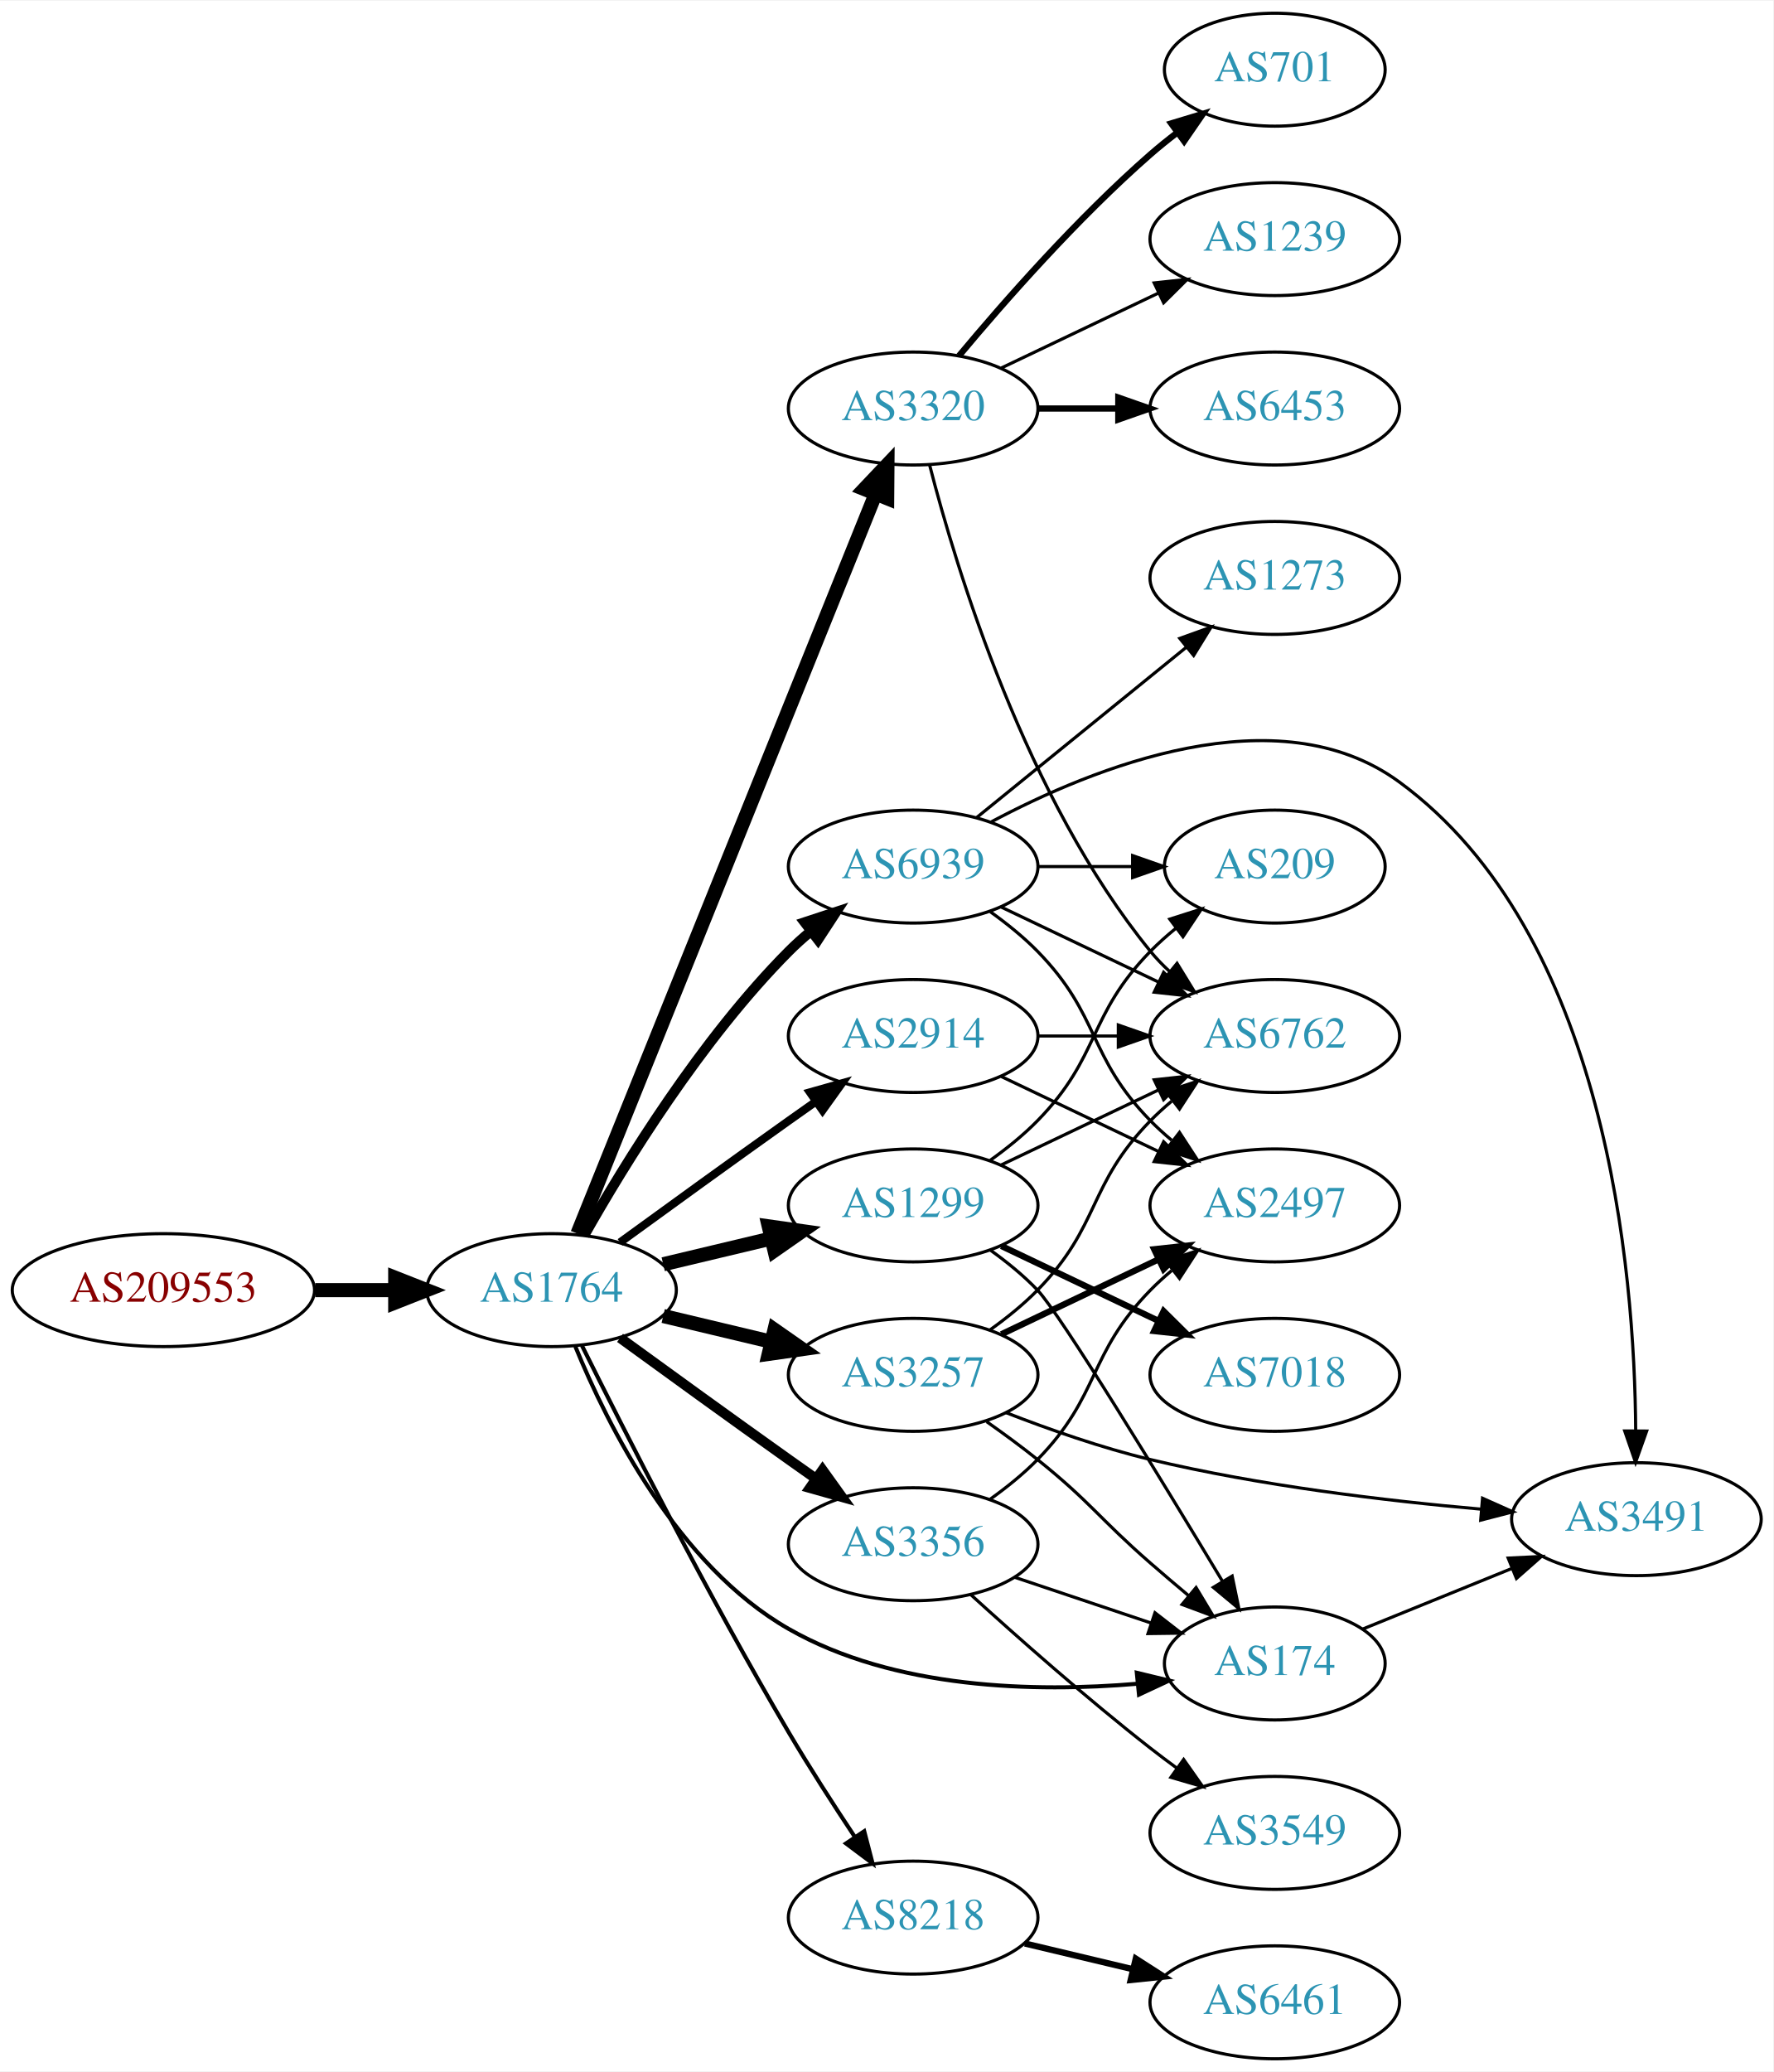
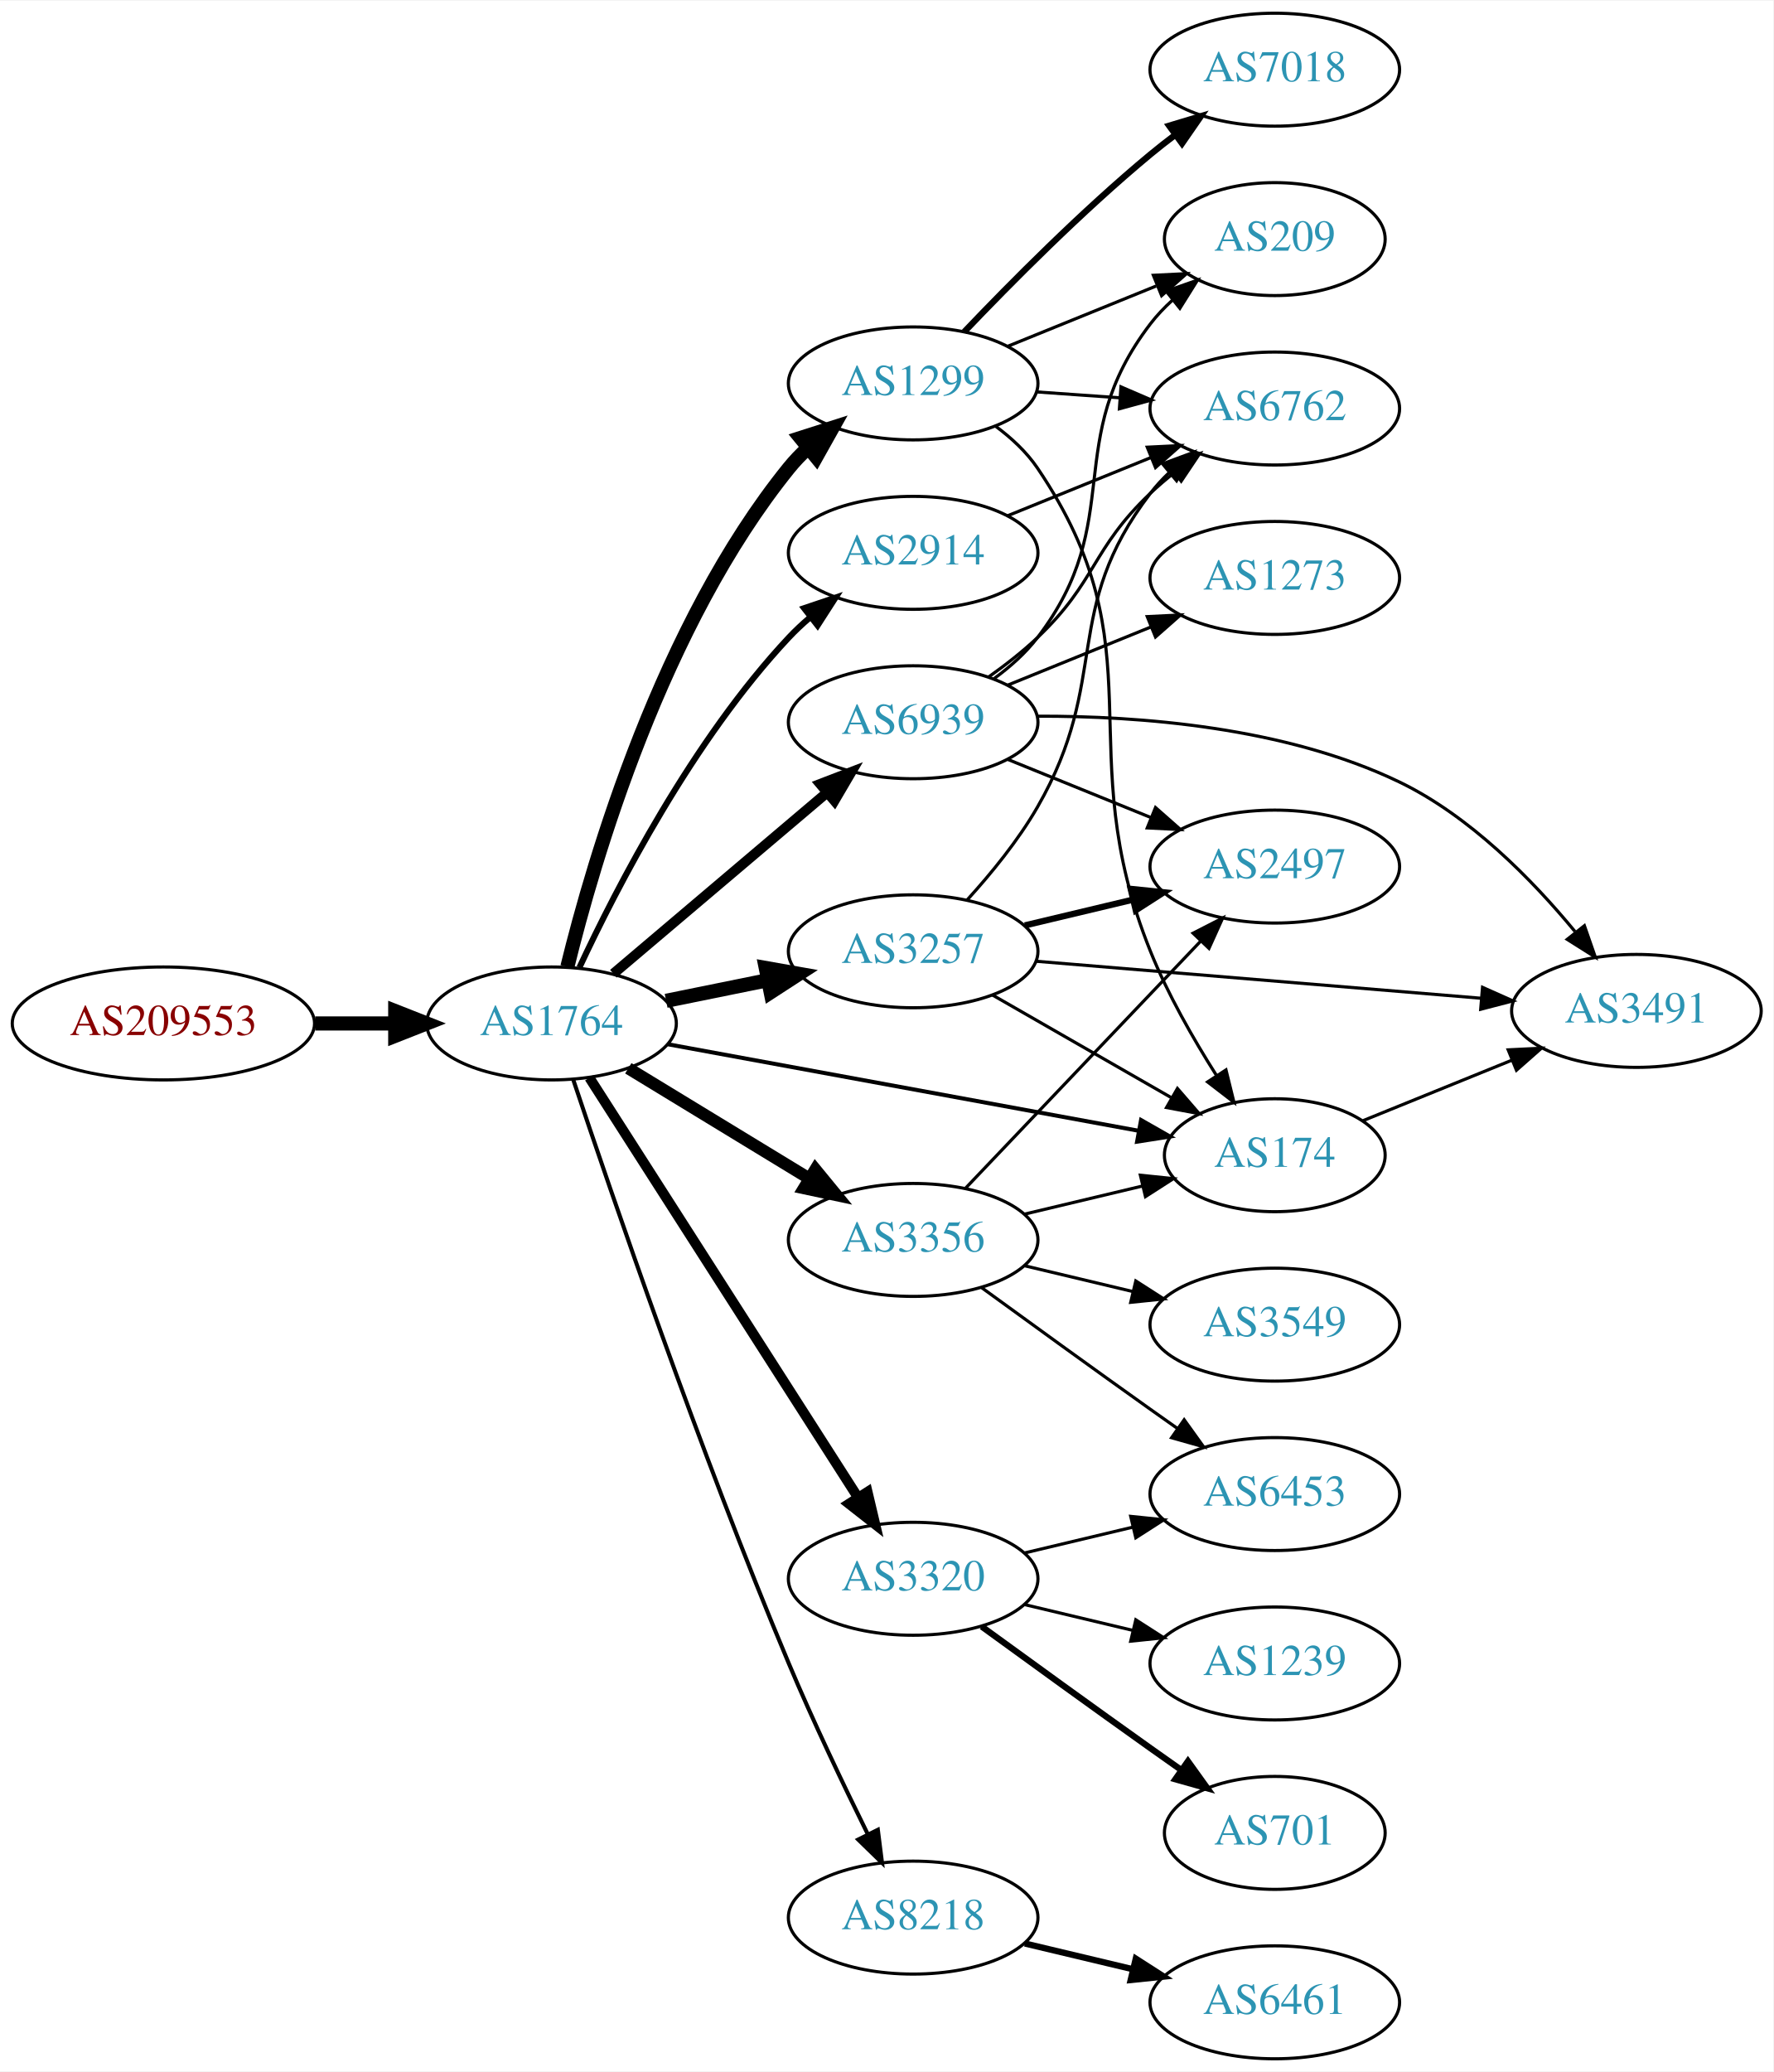
<svg xmlns="http://www.w3.org/2000/svg" xmlns:xlink="http://www.w3.org/1999/xlink" width="565pt" height="660pt" viewBox="0.00 0.00 565.36 660.00">
  <g id="graph0" class="graph" transform="scale(1 1) rotate(0) translate(4 656)">
    <polygon fill="white" stroke="none" points="-4,4 -4,-656 561.363,-656 561.363,4 -4,4" />
    <g id="node1" class="node">
      <g id="a_node1">
        <a xlink:href="/asn/209553" xlink:title="AS209553 ~ JAGGAER Austria GmbH [AT]">
-           <ellipse fill="#ffffff" stroke="black" cx="48.096" cy="-245" rx="48.192" ry="18" />
-           <text text-anchor="middle" x="48.096" y="-241.3" font-family="Times,serif" font-size="14.00" fill="#880000">AS209553</text>
+           <ellipse fill="#ffffff" stroke="black" cx="48.096" cy="-330" rx="48.192" ry="18" />
+           <text text-anchor="middle" x="48.096" y="-326.3" font-family="Times,serif" font-size="14.00" fill="#880000">AS209553</text>
        </a>
      </g>
    </g>
    <g id="node2" class="node">
      <g id="a_node2">
        <a xlink:href="/asn/1764" xlink:title="AS1764 ~ NEXTLAYER-AS [AT]">
-           <ellipse fill="#ffffff" stroke="black" cx="171.838" cy="-245" rx="39.794" ry="18" />
-           <text text-anchor="middle" x="171.838" y="-241.3" font-family="Times,serif" font-size="14.00" fill="#2c94b3">AS1764</text>
+           <ellipse fill="#ffffff" stroke="black" cx="171.838" cy="-330" rx="39.794" ry="18" />
+           <text text-anchor="middle" x="171.838" y="-326.3" font-family="Times,serif" font-size="14.00" fill="#2c94b3">AS1764</text>
        </a>
      </g>
    </g>
    <g id="edge1" class="edge">
-       <path fill="none" stroke="black" stroke-width="4.5" d="M96.513,-245C104.867,-245 113.577,-245 121.969,-245" />
-       <polygon fill="black" stroke="black" stroke-width="4.5" points="122.004,-248.938 132.004,-245 122.004,-241.063 122.004,-248.938" />
+       <path fill="none" stroke="black" stroke-width="4.5" d="M96.513,-330C104.867,-330 113.577,-330 121.969,-330" />
+       <polygon fill="black" stroke="black" stroke-width="4.5" points="122.004,-333.938 132.004,-330 122.004,-326.063 122.004,-333.938" />
    </g>
    <g id="node3" class="node">
      <g id="a_node3">
-         <a xlink:href="/asn/3320" xlink:title="AS3320 ~ DTAG [DE]">
-           <ellipse fill="#ffffff" stroke="black" cx="287.131" cy="-526" rx="39.794" ry="18" />
-           <text text-anchor="middle" x="287.131" y="-522.3" font-family="Times,serif" font-size="14.00" fill="#2c94b3">AS3320</text>
+         <a xlink:href="/asn/174" xlink:title="AS174 ~ Cogent Communications [US]">
+           <ellipse fill="#ffffff" stroke="black" cx="402.424" cy="-288" rx="35.194" ry="18" />
+           <text text-anchor="middle" x="402.424" y="-284.3" font-family="Times,serif" font-size="14.00" fill="#2c94b3">AS174</text>
        </a>
      </g>
    </g>
    <g id="edge2" class="edge">
-       <path fill="none" stroke="black" stroke-width="4.5" d="M180.097,-263.005C199.401,-310.885 252.095,-441.581 275.119,-498.688" />
-       <polygon fill="black" stroke="black" stroke-width="4.5" points="271.541,-500.342 278.932,-508.145 278.845,-497.398 271.541,-500.342" />
+       <path fill="none" stroke="black" stroke-width="1.286" d="M208.806,-323.391C249.545,-315.906 315.865,-303.72 359.072,-295.782" />
+       <polygon fill="black" stroke="black" stroke-width="1.286" points="359.79,-299.208 368.993,-293.959 358.525,-292.324 359.79,-299.208" />
    </g>
    <g id="node4" class="node">
      <g id="a_node4">
-         <a xlink:href="/asn/2914" xlink:title="AS2914 ~ NTT America, Inc. [US]">
-           <ellipse fill="#ffffff" stroke="black" cx="287.131" cy="-326" rx="39.794" ry="18" />
-           <text text-anchor="middle" x="287.131" y="-322.3" font-family="Times,serif" font-size="14.00" fill="#2c94b3">AS2914</text>
+         <a xlink:href="/asn/3257" xlink:title="AS3257 ~ GTT [DE]">
+           <ellipse fill="#ffffff" stroke="black" cx="287.131" cy="-353" rx="39.794" ry="18" />
+           <text text-anchor="middle" x="287.131" y="-349.3" font-family="Times,serif" font-size="14.00" fill="#2c94b3">AS3257</text>
        </a>
      </g>
    </g>
    <g id="edge3" class="edge">
-       <path fill="none" stroke="black" stroke-width="2.571" d="M193.686,-260.222C208.62,-271.091 229.234,-286.025 247.484,-299 250.305,-301.005 253.248,-303.085 256.196,-305.159" />
-       <polygon fill="black" stroke="black" stroke-width="2.571" points="254.223,-308.05 264.421,-310.926 258.242,-302.319 254.223,-308.05" />
+       <path fill="none" stroke="black" stroke-width="4.5" d="M208.374,-337.214C218.602,-339.291 229.903,-341.585 240.646,-343.766" />
+       <polygon fill="black" stroke="black" stroke-width="4.5" points="240.138,-347.681 250.721,-345.811 241.705,-339.963 240.138,-347.681" />
    </g>
    <g id="node5" class="node">
      <g id="a_node5">
+         <a xlink:href="/asn/1299" xlink:title="AS1299 ~ Telia Carrier [EU]">
+           <ellipse fill="#ffffff" stroke="black" cx="287.131" cy="-534" rx="39.794" ry="18" />
+           <text text-anchor="middle" x="287.131" y="-530.3" font-family="Times,serif" font-size="14.00" fill="#2c94b3">AS1299</text>
+         </a>
+       </g>
+     </g>
+     <g id="edge4" class="edge">
+       <path fill="none" stroke="black" stroke-width="4.5" d="M176.886,-348.054C185.25,-382.154 207.115,-457.082 247.484,-507 249.318,-509.267 251.39,-511.426 253.598,-513.463" />
+       <polygon fill="black" stroke="black" stroke-width="4.5" points="251.245,-516.626 261.482,-519.899 256.225,-510.525 251.245,-516.626" />
+     </g>
+     <g id="node6" class="node">
+       <g id="a_node6">
+         <a xlink:href="/asn/3320" xlink:title="AS3320 ~ DTAG [DE]">
+           <ellipse fill="#ffffff" stroke="black" cx="287.131" cy="-153" rx="39.794" ry="18" />
+           <text text-anchor="middle" x="287.131" y="-149.3" font-family="Times,serif" font-size="14.00" fill="#2c94b3">AS3320</text>
+         </a>
+       </g>
+     </g>
+     <g id="edge5" class="edge">
+       <path fill="none" stroke="black" stroke-width="3.214" d="M183.907,-312.706C203.874,-281.512 246.019,-215.667 269.48,-179.015" />
+       <polygon fill="black" stroke="black" stroke-width="3.214" points="272.574,-180.673 275.017,-170.364 266.678,-176.9 272.574,-180.673" />
+     </g>
+     <g id="node7" class="node">
+       <g id="a_node7">
+         <a xlink:href="/asn/3356" xlink:title="AS3356 ~ Level 3 Parent, LLC [US]">
+           <ellipse fill="#ffffff" stroke="black" cx="287.131" cy="-261" rx="39.794" ry="18" />
+           <text text-anchor="middle" x="287.131" y="-257.3" font-family="Times,serif" font-size="14.00" fill="#2c94b3">AS3356</text>
+         </a>
+       </g>
+     </g>
+     <g id="edge6" class="edge">
+       <path fill="none" stroke="black" stroke-width="3.857" d="M196.312,-315.703C213.022,-305.526 235.677,-291.728 254.054,-280.536" />
+       <polygon fill="black" stroke="black" stroke-width="3.857" points="255.966,-283.469 262.687,-275.279 252.325,-277.491 255.966,-283.469" />
+     </g>
+     <g id="node8" class="node">
+       <g id="a_node8">
+         <a xlink:href="/asn/2914" xlink:title="AS2914 ~ NTT America, Inc. [US]">
+           <ellipse fill="#ffffff" stroke="black" cx="287.131" cy="-480" rx="39.794" ry="18" />
+           <text text-anchor="middle" x="287.131" y="-476.3" font-family="Times,serif" font-size="14.00" fill="#2c94b3">AS2914</text>
+         </a>
+       </g>
+     </g>
+     <g id="edge7" class="edge">
+       <path fill="none" stroke="black" stroke-width="1.929" d="M180.735,-347.837C192.592,-373.243 216.901,-420.383 247.484,-453 249.531,-455.183 251.782,-457.293 254.136,-459.307" />
+       <polygon fill="black" stroke="black" stroke-width="1.929" points="252.357,-462.358 262.395,-465.747 256.661,-456.837 252.357,-462.358" />
+     </g>
+     <g id="node9" class="node">
+       <g id="a_node9">
        <a xlink:href="/asn/8218" xlink:title="AS8218 ~ legacy Neotelecoms [FR]">
          <ellipse fill="#ffffff" stroke="black" cx="287.131" cy="-45" rx="39.794" ry="18" />
          <text text-anchor="middle" x="287.131" y="-41.3" font-family="Times,serif" font-size="14.00" fill="#2c94b3">AS8218</text>
        </a>
      </g>
    </g>
-     <g id="edge4" class="edge">
-       <path fill="none" stroke="black" stroke-width="1.286" d="M181.519,-227.348C194.937,-200.361 221.853,-147.408 247.484,-104 254.033,-92.909 261.725,-80.972 268.515,-70.756" />
-       <polygon fill="black" stroke="black" stroke-width="1.286" points="271.533,-72.54 274.198,-62.286 265.72,-68.639 271.533,-72.54" />
-     </g>
-     <g id="node6" class="node">
-       <g id="a_node6">
-         <a xlink:href="/asn/1299" xlink:title="AS1299 ~ Telia Carrier [EU]">
-           <ellipse fill="#ffffff" stroke="black" cx="287.131" cy="-272" rx="39.794" ry="18" />
-           <text text-anchor="middle" x="287.131" y="-268.3" font-family="Times,serif" font-size="14.00" fill="#2c94b3">AS1299</text>
-         </a>
-       </g>
-     </g>
-     <g id="edge5" class="edge">
-       <path fill="none" stroke="black" stroke-width="4.5" d="M207.445,-253.248C218.316,-255.838 230.471,-258.735 241.913,-261.462" />
-       <polygon fill="black" stroke="black" stroke-width="4.5" points="241.095,-265.315 251.736,-263.803 242.921,-257.654 241.095,-265.315" />
-     </g>
-     <g id="node7" class="node">
-       <g id="a_node7">
-         <a xlink:href="/asn/174" xlink:title="AS174 ~ Cogent Communications [US]">
-           <ellipse fill="#ffffff" stroke="black" cx="402.424" cy="-126" rx="35.194" ry="18" />
-           <text text-anchor="middle" x="402.424" y="-122.3" font-family="Times,serif" font-size="14.00" fill="#2c94b3">AS174</text>
-         </a>
-       </g>
-     </g>
-     <g id="edge6" class="edge">
-       <path fill="none" stroke="black" stroke-width="1.286" d="M179.418,-227.055C189.674,-201.969 212.051,-157.225 247.484,-137 281.185,-117.763 326.023,-116.772 358.611,-119.538" />
-       <polygon fill="black" stroke="black" stroke-width="1.286" points="358.433,-123.038 368.731,-120.55 359.129,-116.072 358.433,-123.038" />
-     </g>
-     <g id="node8" class="node">
-       <g id="a_node8">
-         <a xlink:href="/asn/3356" xlink:title="AS3356 ~ Level 3 Parent, LLC [US]">
-           <ellipse fill="#ffffff" stroke="black" cx="287.131" cy="-164" rx="39.794" ry="18" />
-           <text text-anchor="middle" x="287.131" y="-160.3" font-family="Times,serif" font-size="14.00" fill="#2c94b3">AS3356</text>
-         </a>
-       </g>
-     </g>
-     <g id="edge7" class="edge">
-       <path fill="none" stroke="black" stroke-width="3.214" d="M193.686,-229.778C208.62,-218.909 229.234,-203.975 247.484,-191 250.305,-188.995 253.248,-186.915 256.196,-184.841" />
-       <polygon fill="black" stroke="black" stroke-width="3.214" points="258.242,-187.681 264.421,-179.074 254.223,-181.95 258.242,-187.681" />
-     </g>
-     <g id="node9" class="node">
-       <g id="a_node9">
-         <a xlink:href="/asn/3257" xlink:title="AS3257 ~ GTT [DE]">
-           <ellipse fill="#ffffff" stroke="black" cx="287.131" cy="-218" rx="39.794" ry="18" />
-           <text text-anchor="middle" x="287.131" y="-214.3" font-family="Times,serif" font-size="14.00" fill="#2c94b3">AS3257</text>
-         </a>
-       </g>
-     </g>
    <g id="edge8" class="edge">
-       <path fill="none" stroke="black" stroke-width="4.5" d="M207.445,-236.752C218.316,-234.162 230.471,-231.265 241.913,-228.538" />
-       <polygon fill="black" stroke="black" stroke-width="4.5" points="242.921,-232.346 251.736,-226.197 241.095,-224.685 242.921,-232.346" />
+       <path fill="none" stroke="black" stroke-width="1.286" d="M178.77,-312.044C190.736,-276.247 219.056,-193.62 247.484,-126 255.235,-107.563 264.93,-87.251 272.67,-71.579" />
+       <polygon fill="black" stroke="black" stroke-width="1.286" points="275.877,-72.991 277.202,-62.48 269.611,-69.871 275.877,-72.991" />
    </g>
    <g id="node10" class="node">
      <g id="a_node10">
        <a xlink:href="/asn/6939" xlink:title="AS6939 ~ Hurricane Electric LLC [US]">
-           <ellipse fill="#ffffff" stroke="black" cx="287.131" cy="-380" rx="39.794" ry="18" />
-           <text text-anchor="middle" x="287.131" y="-376.3" font-family="Times,serif" font-size="14.00" fill="#2c94b3">AS6939</text>
+           <ellipse fill="#ffffff" stroke="black" cx="287.131" cy="-426" rx="39.794" ry="18" />
+           <text text-anchor="middle" x="287.131" y="-422.3" font-family="Times,serif" font-size="14.00" fill="#2c94b3">AS6939</text>
        </a>
      </g>
    </g>
    <g id="edge9" class="edge">
-       <path fill="none" stroke="black" stroke-width="3.214" d="M182.298,-262.49C195.08,-285.096 219.512,-324.886 247.484,-353 249.595,-355.121 251.891,-357.188 254.277,-359.171" />
-       <polygon fill="black" stroke="black" stroke-width="3.214" points="252.529,-362.242 262.592,-365.556 256.792,-356.69 252.529,-362.242" />
+       <path fill="none" stroke="black" stroke-width="3.214" d="M191.546,-345.852C210.077,-361.555 238.634,-385.753 259.523,-403.454" />
+       <polygon fill="black" stroke="black" stroke-width="3.214" points="257.503,-406.329 267.395,-410.124 262.028,-400.989 257.503,-406.329" />
    </g>
    <g id="node11" class="node">
      <g id="a_node11">
-         <a xlink:href="/asn/6453" xlink:title="AS6453 ~ TATA COMMUNICATIONS (AMERICA) INC [US]">
-           <ellipse fill="#ffffff" stroke="black" cx="402.424" cy="-526" rx="39.794" ry="18" />
-           <text text-anchor="middle" x="402.424" y="-522.3" font-family="Times,serif" font-size="14.00" fill="#2c94b3">AS6453</text>
+         <a xlink:href="/asn/3491" xlink:title="AS3491 ~ PCCW Global, Inc. [US]">
+           <ellipse fill="#ffffff" stroke="black" cx="517.717" cy="-334" rx="39.794" ry="18" />
+           <text text-anchor="middle" x="517.717" y="-330.3" font-family="Times,serif" font-size="14.00" fill="#2c94b3">AS3491</text>
        </a>
      </g>
    </g>
    <g id="edge10" class="edge">
-       <path fill="none" stroke="black" stroke-width="2" d="M326.803,-526C335.006,-526 343.77,-526 352.302,-526" />
-       <polygon fill="black" stroke="black" stroke-width="2" points="352.541,-529.5 362.541,-526 352.541,-522.5 352.541,-529.5" />
+       <path fill="none" stroke="black" d="M430.56,-299.018C444.764,-304.785 462.401,-311.946 478.011,-318.285" />
+       <polygon fill="black" stroke="black" points="476.838,-321.586 487.42,-322.105 479.472,-315.1 476.838,-321.586" />
+     </g>
+     <g id="edge14" class="edge">
+       <path fill="none" stroke="black" d="M312.435,-339.056C329.045,-329.526 351.235,-316.795 369.3,-306.43" />
+       <polygon fill="black" stroke="black" points="371.388,-309.268 378.32,-301.255 367.905,-303.196 371.388,-309.268" />
+     </g>
+     <g id="edge13" class="edge">
+       <path fill="none" stroke="black" d="M326.391,-349.82C365.373,-346.58 425.95,-341.545 468.261,-338.028" />
+       <polygon fill="black" stroke="black" points="468.656,-341.507 478.332,-337.191 468.076,-334.531 468.656,-341.507" />
    </g>
    <g id="node12" class="node">
      <g id="a_node12">
        <a xlink:href="/asn/6762" xlink:title="AS6762 ~ TELECOM ITALIA SPARKLE S.p.A. [IT]">
-           <ellipse fill="#ffffff" stroke="black" cx="402.424" cy="-326" rx="39.794" ry="18" />
-           <text text-anchor="middle" x="402.424" y="-322.3" font-family="Times,serif" font-size="14.00" fill="#2c94b3">AS6762</text>
+           <ellipse fill="#ffffff" stroke="black" cx="402.424" cy="-526" rx="39.794" ry="18" />
+           <text text-anchor="middle" x="402.424" y="-522.3" font-family="Times,serif" font-size="14.00" fill="#2c94b3">AS6762</text>
        </a>
      </g>
    </g>
    <g id="edge11" class="edge">
-       <path fill="none" stroke="black" d="M292.352,-508.095C300.941,-474.648 323.082,-401.671 362.777,-353 364.62,-350.74 366.699,-348.587 368.911,-346.554" />
-       <polygon fill="black" stroke="black" points="371.261,-349.154 376.804,-340.125 366.84,-343.726 371.261,-349.154" />
+       <path fill="none" stroke="black" d="M304.363,-369.39C311.948,-377.725 320.639,-388.332 326.777,-399 350.336,-439.942 334.068,-461.489 362.777,-499 364.55,-501.315 366.577,-503.509 368.754,-505.571" />
+       <polygon fill="black" stroke="black" points="366.646,-508.37 376.581,-512.052 371.111,-502.978 366.646,-508.37" />
    </g>
    <g id="node13" class="node">
      <g id="a_node13">
-         <a xlink:href="/asn/701" xlink:title="AS701 ~ UUNET [US]">
-           <ellipse fill="#ffffff" stroke="black" cx="402.424" cy="-634" rx="35.194" ry="18" />
-           <text text-anchor="middle" x="402.424" y="-630.3" font-family="Times,serif" font-size="14.00" fill="#2c94b3">AS701</text>
+         <a xlink:href="/asn/2497" xlink:title="AS2497 ~ Internet Initiative Japan Inc. [JP]">
+           <ellipse fill="#ffffff" stroke="black" cx="402.424" cy="-380" rx="39.794" ry="18" />
+           <text text-anchor="middle" x="402.424" y="-376.3" font-family="Times,serif" font-size="14.00" fill="#2c94b3">AS2497</text>
        </a>
      </g>
    </g>
    <g id="edge12" class="edge">
-       <path fill="none" stroke="black" stroke-width="2" d="M301.761,-542.817C316.044,-559.929 339.59,-586.745 362.777,-607 365.447,-609.332 368.32,-611.648 371.25,-613.886" />
-       <polygon fill="black" stroke="black" stroke-width="2" points="369.401,-616.87 379.542,-619.939 373.528,-611.216 369.401,-616.87" />
+       <path fill="none" stroke="black" stroke-width="2" d="M322.738,-361.248C333.609,-363.838 345.764,-366.735 357.206,-369.462" />
+       <polygon fill="black" stroke="black" stroke-width="2" points="356.49,-372.889 367.029,-371.803 358.112,-366.08 356.49,-372.889" />
+     </g>
+     <g id="edge24" class="edge">
+       <path fill="none" stroke="black" d="M313.408,-520.365C318.466,-516.622 323.289,-512.15 326.777,-507 366.194,-448.802 336.508,-418.196 362.777,-353 368.275,-339.356 376.364,-325.203 383.722,-313.601" />
+       <polygon fill="black" stroke="black" points="386.866,-315.189 389.403,-304.902 381.005,-311.361 386.866,-315.189" />
+     </g>
+     <g id="edge22" class="edge">
+       <path fill="none" stroke="black" d="M326.487,-531.292C334.976,-530.692 344.08,-530.049 352.914,-529.425" />
+       <polygon fill="black" stroke="black" points="353.379,-532.901 363.108,-528.706 352.886,-525.919 353.379,-532.901" />
+     </g>
+     <g id="node18" class="node">
+       <g id="a_node18">
+         <a xlink:href="/asn/7018" xlink:title="AS7018 ~ AT&amp;T Services, Inc. [US]">
+           <ellipse fill="#ffffff" stroke="black" cx="402.424" cy="-634" rx="39.794" ry="18" />
+           <text text-anchor="middle" x="402.424" y="-630.3" font-family="Times,serif" font-size="14.00" fill="#2c94b3">AS7018</text>
+         </a>
+       </g>
+     </g>
+     <g id="edge23" class="edge">
+       <path fill="none" stroke="black" stroke-width="2" d="M303.436,-550.455C318.049,-565.796 341.005,-588.956 362.777,-607 365.298,-609.089 367.975,-611.184 370.697,-613.233" />
+       <polygon fill="black" stroke="black" stroke-width="2" points="368.742,-616.139 378.889,-619.187 372.857,-610.477 368.742,-616.139" />
+     </g>
+     <g id="node19" class="node">
+       <g id="a_node19">
+         <a xlink:href="/asn/209" xlink:title="AS209 ~ CenturyLink Communications, LLC [US]">
+           <ellipse fill="#ffffff" stroke="black" cx="402.424" cy="-580" rx="35.194" ry="18" />
+           <text text-anchor="middle" x="402.424" y="-576.3" font-family="Times,serif" font-size="14.00" fill="#2c94b3">AS209</text>
+         </a>
+       </g>
+     </g>
+     <g id="edge25" class="edge">
+       <path fill="none" stroke="black" d="M317.307,-545.846C331.72,-551.698 349.264,-558.822 364.594,-565.046" />
+       <polygon fill="black" stroke="black" points="363.71,-568.465 374.292,-568.984 366.343,-561.979 363.71,-568.465" />
    </g>
    <g id="node14" class="node">
      <g id="a_node14">
-         <a xlink:href="/asn/1239" xlink:title="AS1239 ~ Sprint [US]">
-           <ellipse fill="#ffffff" stroke="black" cx="402.424" cy="-580" rx="39.794" ry="18" />
-           <text text-anchor="middle" x="402.424" y="-576.3" font-family="Times,serif" font-size="14.00" fill="#2c94b3">AS1239</text>
-         </a>
-       </g>
-     </g>
-     <g id="edge13" class="edge">
-       <path fill="none" stroke="black" d="M315.267,-538.934C330.261,-546.081 349.082,-555.052 365.306,-562.785" />
-       <polygon fill="black" stroke="black" points="363.976,-566.028 374.509,-567.171 366.988,-559.709 363.976,-566.028" />
-     </g>
-     <g id="edge20" class="edge">
-       <path fill="none" stroke="black" d="M326.803,-326C335.006,-326 343.77,-326 352.302,-326" />
-       <polygon fill="black" stroke="black" points="352.541,-329.5 362.541,-326 352.541,-322.5 352.541,-329.5" />
-     </g>
-     <g id="node18" class="node">
-       <g id="a_node18">
-         <a xlink:href="/asn/2497" xlink:title="AS2497 ~ Internet Initiative Japan Inc. [JP]">
-           <ellipse fill="#ffffff" stroke="black" cx="402.424" cy="-272" rx="39.794" ry="18" />
-           <text text-anchor="middle" x="402.424" y="-268.3" font-family="Times,serif" font-size="14.00" fill="#2c94b3">AS2497</text>
-         </a>
-       </g>
-     </g>
-     <g id="edge19" class="edge">
-       <path fill="none" stroke="black" d="M315.267,-313.066C330.261,-305.919 349.082,-296.948 365.306,-289.215" />
-       <polygon fill="black" stroke="black" points="366.988,-292.291 374.509,-284.829 363.976,-285.972 366.988,-292.291" />
+         <a xlink:href="/asn/701" xlink:title="AS701 ~ UUNET [US]">
+           <ellipse fill="#ffffff" stroke="black" cx="402.424" cy="-72" rx="35.194" ry="18" />
+           <text text-anchor="middle" x="402.424" y="-68.3" font-family="Times,serif" font-size="14.00" fill="#2c94b3">AS701</text>
+         </a>
+       </g>
+     </g>
+     <g id="edge15" class="edge">
+       <path fill="none" stroke="black" stroke-width="2" d="M308.979,-137.778C323.913,-126.909 344.527,-111.975 362.777,-99 365.988,-96.718 369.357,-94.339 372.711,-91.982" />
+       <polygon fill="black" stroke="black" stroke-width="2" points="374.74,-94.834 380.922,-86.23 370.723,-89.101 374.74,-94.834" />
    </g>
    <g id="node15" class="node">
      <g id="a_node15">
+         <a xlink:href="/asn/1239" xlink:title="AS1239 ~ Sprint [US]">
+           <ellipse fill="#ffffff" stroke="black" cx="402.424" cy="-126" rx="39.794" ry="18" />
+           <text text-anchor="middle" x="402.424" y="-122.3" font-family="Times,serif" font-size="14.00" fill="#2c94b3">AS1239</text>
+         </a>
+       </g>
+     </g>
+     <g id="edge16" class="edge">
+       <path fill="none" stroke="black" d="M322.738,-144.752C333.609,-142.162 345.764,-139.265 357.206,-136.538" />
+       <polygon fill="black" stroke="black" points="358.112,-139.92 367.029,-134.197 356.49,-133.111 358.112,-139.92" />
+     </g>
+     <g id="node16" class="node">
+       <g id="a_node16">
+         <a xlink:href="/asn/6453" xlink:title="AS6453 ~ TATA COMMUNICATIONS (AMERICA) INC [US]">
+           <ellipse fill="#ffffff" stroke="black" cx="402.424" cy="-180" rx="39.794" ry="18" />
+           <text text-anchor="middle" x="402.424" y="-176.3" font-family="Times,serif" font-size="14.00" fill="#2c94b3">AS6453</text>
+         </a>
+       </g>
+     </g>
+     <g id="edge17" class="edge">
+       <path fill="none" stroke="black" d="M322.738,-161.248C333.609,-163.838 345.764,-166.735 357.206,-169.462" />
+       <polygon fill="black" stroke="black" points="356.49,-172.889 367.029,-171.803 358.112,-166.08 356.49,-172.889" />
+     </g>
+     <g id="edge21" class="edge">
+       <path fill="none" stroke="black" d="M322.738,-269.248C334.533,-272.058 347.837,-275.229 360.105,-278.153" />
+       <polygon fill="black" stroke="black" points="359.571,-281.624 370.11,-280.537 361.194,-274.814 359.571,-281.624" />
+     </g>
+     <g id="edge19" class="edge">
+       <path fill="none" stroke="black" d="M303.884,-277.546C323.33,-297.973 356.545,-332.86 378.737,-356.17" />
+       <polygon fill="black" stroke="black" points="376.375,-358.765 385.805,-363.594 381.444,-353.938 376.375,-358.765" />
+     </g>
+     <g id="edge18" class="edge">
+       <path fill="none" stroke="black" d="M308.979,-245.778C323.913,-234.909 344.527,-219.975 362.777,-207 365.598,-204.995 368.541,-202.915 371.489,-200.841" />
+       <polygon fill="black" stroke="black" points="373.535,-203.681 379.714,-195.074 369.516,-197.95 373.535,-203.681" />
+     </g>
+     <g id="node17" class="node">
+       <g id="a_node17">
+         <a xlink:href="/asn/3549" xlink:title="AS3549 ~ Level 3 Parent, LLC [US]">
+           <ellipse fill="#ffffff" stroke="black" cx="402.424" cy="-234" rx="39.794" ry="18" />
+           <text text-anchor="middle" x="402.424" y="-230.3" font-family="Times,serif" font-size="14.00" fill="#2c94b3">AS3549</text>
+         </a>
+       </g>
+     </g>
+     <g id="edge20" class="edge">
+       <path fill="none" stroke="black" d="M322.738,-252.752C333.609,-250.162 345.764,-247.265 357.206,-244.538" />
+       <polygon fill="black" stroke="black" points="358.112,-247.92 367.029,-242.197 356.49,-241.111 358.112,-247.92" />
+     </g>
+     <g id="edge27" class="edge">
+       <path fill="none" stroke="black" d="M317.307,-491.846C331.182,-497.48 347.96,-504.292 362.869,-510.346" />
+       <polygon fill="black" stroke="black" points="361.765,-513.675 372.347,-514.194 364.398,-507.189 361.765,-513.675" />
+     </g>
+     <g id="node20" class="node">
+       <g id="a_node20">
        <a xlink:href="/asn/6461" xlink:title="AS6461 ~ Zayo Bandwidth [US]">
          <ellipse fill="#ffffff" stroke="black" cx="402.424" cy="-18" rx="39.794" ry="18" />
          <text text-anchor="middle" x="402.424" y="-14.3" font-family="Times,serif" font-size="14.00" fill="#2c94b3">AS6461</text>
        </a>
      </g>
    </g>
-     <g id="edge14" class="edge">
+     <g id="edge26" class="edge">
      <path fill="none" stroke="black" stroke-width="2" d="M322.738,-36.752C333.609,-34.162 345.764,-31.265 357.206,-28.538" />
      <polygon fill="black" stroke="black" stroke-width="2" points="358.112,-31.92 367.029,-26.197 356.49,-25.111 358.112,-31.92" />
    </g>
-     <g id="edge27" class="edge">
-       <path fill="none" stroke="black" d="M311.817,-257.7C317.07,-253.938 322.376,-249.625 326.777,-245 334.115,-237.289 366.162,-184.75 385.803,-152.112" />
-       <polygon fill="black" stroke="black" points="388.835,-153.863 390.983,-143.488 382.834,-150.258 388.835,-153.863" />
-     </g>
-     <g id="edge25" class="edge">
-       <path fill="none" stroke="black" d="M315.267,-284.934C330.261,-292.081 349.082,-301.052 365.306,-308.785" />
-       <polygon fill="black" stroke="black" points="363.976,-312.028 374.509,-313.171 366.988,-305.709 363.976,-312.028" />
-     </g>
-     <g id="node19" class="node">
-       <g id="a_node19">
-         <a xlink:href="/asn/7018" xlink:title="AS7018 ~ AT&amp;T Services, Inc. [US]">
-           <ellipse fill="#ffffff" stroke="black" cx="402.424" cy="-218" rx="39.794" ry="18" />
-           <text text-anchor="middle" x="402.424" y="-214.3" font-family="Times,serif" font-size="14.00" fill="#2c94b3">AS7018</text>
-         </a>
-       </g>
-     </g>
-     <g id="edge26" class="edge">
-       <path fill="none" stroke="black" stroke-width="2" d="M315.267,-259.066C330.261,-251.919 349.082,-242.948 365.306,-235.215" />
-       <polygon fill="black" stroke="black" stroke-width="2" points="366.988,-238.291 374.509,-230.829 363.976,-231.972 366.988,-238.291" />
-     </g>
-     <g id="node20" class="node">
-       <g id="a_node20">
-         <a xlink:href="/asn/209" xlink:title="AS209 ~ CenturyLink Communications, LLC [US]">
-           <ellipse fill="#ffffff" stroke="black" cx="402.424" cy="-380" rx="35.194" ry="18" />
-           <text text-anchor="middle" x="402.424" y="-376.3" font-family="Times,serif" font-size="14.00" fill="#2c94b3">AS209</text>
-         </a>
-       </g>
+     <g id="edge29" class="edge">
+       <path fill="none" stroke="black" d="M326.732,-427.934C359.078,-428.028 405.673,-424.516 442.07,-407 464.603,-396.156 484.528,-375.801 498.112,-359.334" />
+       <polygon fill="black" stroke="black" points="501.135,-361.155 504.617,-351.149 495.655,-356.799 501.135,-361.155" />
+     </g>
+     <g id="edge32" class="edge">
+       <path fill="none" stroke="black" d="M311.073,-440.353C316.467,-444.172 322.024,-448.497 326.777,-453 345.626,-470.853 343.929,-481.147 362.777,-499 365.154,-501.251 367.732,-503.458 370.39,-505.58" />
+       <polygon fill="black" stroke="black" points="368.381,-508.448 378.482,-511.647 372.58,-502.848 368.381,-508.448" />
+     </g>
+     <g id="edge30" class="edge">
+       <path fill="none" stroke="black" d="M317.307,-414.154C331.182,-408.52 347.96,-401.708 362.869,-395.654" />
+       <polygon fill="black" stroke="black" points="364.398,-398.811 372.347,-391.806 361.765,-392.325 364.398,-398.811" />
    </g>
    <g id="edge28" class="edge">
-       <path fill="none" stroke="black" d="M311.725,-286.389C316.981,-290.148 322.313,-294.437 326.777,-299 346.95,-319.617 342.605,-332.383 362.777,-353 365.257,-355.534 368.003,-357.983 370.856,-360.304" />
-       <polygon fill="black" stroke="black" points="368.947,-363.248 379.041,-366.468 373.158,-357.657 368.947,-363.248" />
-     </g>
-     <g id="node16" class="node">
-       <g id="a_node16">
-         <a xlink:href="/asn/3491" xlink:title="AS3491 ~ PCCW Global, Inc. [US]">
-           <ellipse fill="#ffffff" stroke="black" cx="517.717" cy="-172" rx="39.794" ry="18" />
-           <text text-anchor="middle" x="517.717" y="-168.3" font-family="Times,serif" font-size="14.00" fill="#2c94b3">AS3491</text>
-         </a>
-       </g>
-     </g>
-     <g id="edge15" class="edge">
-       <path fill="none" stroke="black" d="M430.56,-137.018C444.764,-142.785 462.401,-149.946 478.011,-156.285" />
-       <polygon fill="black" stroke="black" points="476.838,-159.586 487.42,-160.105 479.472,-153.1 476.838,-159.586" />
-     </g>
-     <g id="edge18" class="edge">
-       <path fill="none" stroke="black" d="M319.389,-153.516C332.905,-148.982 348.854,-143.633 363.078,-138.862" />
-       <polygon fill="black" stroke="black" points="364.23,-142.167 372.598,-135.668 362.004,-135.53 364.23,-142.167" />
-     </g>
-     <g id="node17" class="node">
-       <g id="a_node17">
-         <a xlink:href="/asn/3549" xlink:title="AS3549 ~ Level 3 Parent, LLC [US]">
-           <ellipse fill="#ffffff" stroke="black" cx="402.424" cy="-72" rx="39.794" ry="18" />
-           <text text-anchor="middle" x="402.424" y="-68.3" font-family="Times,serif" font-size="14.00" fill="#2c94b3">AS3549</text>
-         </a>
-       </g>
-     </g>
-     <g id="edge16" class="edge">
-       <path fill="none" stroke="black" d="M305.478,-147.958C320.327,-134.456 342.464,-114.867 362.777,-99 365.505,-96.87 368.385,-94.707 371.294,-92.58" />
-       <polygon fill="black" stroke="black" points="373.365,-95.402 379.463,-86.738 369.293,-89.708 373.365,-95.402" />
-     </g>
-     <g id="edge17" class="edge">
-       <path fill="none" stroke="black" d="M311.725,-178.389C316.981,-182.148 322.313,-186.437 326.777,-191 346.95,-211.617 342.605,-224.383 362.777,-245 364.87,-247.139 367.154,-249.218 369.53,-251.21" />
-       <polygon fill="black" stroke="black" points="367.774,-254.275 377.83,-257.611 372.049,-248.732 367.774,-254.275" />
-     </g>
-     <g id="edge24" class="edge">
-       <path fill="none" stroke="black" d="M310.571,-203.07C315.979,-199.269 321.669,-195.096 326.777,-191 343.711,-177.422 346.413,-172.259 362.777,-158 366.699,-154.582 370.895,-151.018 375.022,-147.561" />
-       <polygon fill="black" stroke="black" points="377.33,-150.195 382.787,-141.113 372.857,-144.809 377.33,-150.195" />
-     </g>
-     <g id="edge22" class="edge">
-       <path fill="none" stroke="black" d="M311.725,-232.389C316.981,-236.148 322.313,-240.437 326.777,-245 346.95,-265.617 342.605,-278.383 362.777,-299 364.87,-301.139 367.154,-303.218 369.53,-305.21" />
-       <polygon fill="black" stroke="black" points="367.774,-308.275 377.83,-311.611 372.049,-302.732 367.774,-308.275" />
-     </g>
-     <g id="edge21" class="edge">
-       <path fill="none" stroke="black" d="M316.738,-205.946C330.446,-200.614 347.23,-194.721 362.777,-191 397.6,-182.665 437.779,-177.863 468.355,-175.172" />
-       <polygon fill="black" stroke="black" points="468.661,-178.659 478.335,-174.338 468.078,-171.683 468.661,-178.659" />
-     </g>
-     <g id="edge23" class="edge">
-       <path fill="none" stroke="black" stroke-width="2" d="M315.267,-230.934C330.261,-238.081 349.082,-247.052 365.306,-254.785" />
-       <polygon fill="black" stroke="black" stroke-width="2" points="363.976,-258.028 374.509,-259.171 366.988,-251.709 363.976,-258.028" />
-     </g>
-     <g id="edge32" class="edge">
-       <path fill="none" stroke="black" d="M315.267,-367.066C330.261,-359.919 349.082,-350.948 365.306,-343.215" />
-       <polygon fill="black" stroke="black" points="366.988,-346.291 374.509,-338.829 363.976,-339.972 366.988,-346.291" />
-     </g>
-     <g id="edge33" class="edge">
-       <path fill="none" stroke="black" d="M311.989,-394.228C344.558,-411.595 403.309,-435.357 442.07,-407 508.192,-358.626 517.169,-251.237 517.488,-200.109" />
-       <polygon fill="black" stroke="black" points="520.988,-200.079 517.442,-190.095 513.988,-200.111 520.988,-200.079" />
-     </g>
-     <g id="edge29" class="edge">
-       <path fill="none" stroke="black" d="M311.725,-365.611C316.981,-361.852 322.313,-357.563 326.777,-353 346.95,-332.383 342.605,-319.617 362.777,-299 364.87,-296.861 367.154,-294.782 369.53,-292.79" />
-       <polygon fill="black" stroke="black" points="372.049,-295.268 377.83,-286.389 367.774,-289.725 372.049,-295.268" />
-     </g>
-     <g id="edge30" class="edge">
-       <path fill="none" stroke="black" d="M326.803,-380C336.508,-380 346.999,-380 356.962,-380" />
-       <polygon fill="black" stroke="black" points="357.098,-383.5 367.098,-380 357.098,-376.5 357.098,-383.5" />
+       <path fill="none" stroke="black" d="M312.974,-439.948C318.055,-443.674 322.997,-448.06 326.777,-453 355.487,-490.511 334.068,-515.489 362.777,-553 364.817,-555.665 367.195,-558.169 369.749,-560.495" />
+       <polygon fill="black" stroke="black" points="367.79,-563.409 377.786,-566.922 372.163,-557.943 367.79,-563.409" />
    </g>
    <g id="node21" class="node">
      <g id="a_node21">
        <a xlink:href="/asn/1273" xlink:title="AS1273 ~ Vodafone Group PLC [EU]">
          <ellipse fill="#ffffff" stroke="black" cx="402.424" cy="-472" rx="39.794" ry="18" />
          <text text-anchor="middle" x="402.424" y="-468.3" font-family="Times,serif" font-size="14.00" fill="#2c94b3">AS1273</text>
        </a>
      </g>
    </g>
    <g id="edge31" class="edge">
-       <path fill="none" stroke="black" d="M307.35,-395.607C325.741,-410.542 353.661,-433.214 374.311,-449.983" />
-       <polygon fill="black" stroke="black" points="372.142,-452.73 382.111,-456.317 376.554,-447.296 372.142,-452.73" />
+       <path fill="none" stroke="black" d="M317.307,-437.846C331.182,-443.48 347.96,-450.292 362.869,-456.346" />
+       <polygon fill="black" stroke="black" points="361.765,-459.675 372.347,-460.194 364.398,-453.189 361.765,-459.675" />
    </g>
  </g>
</svg>
